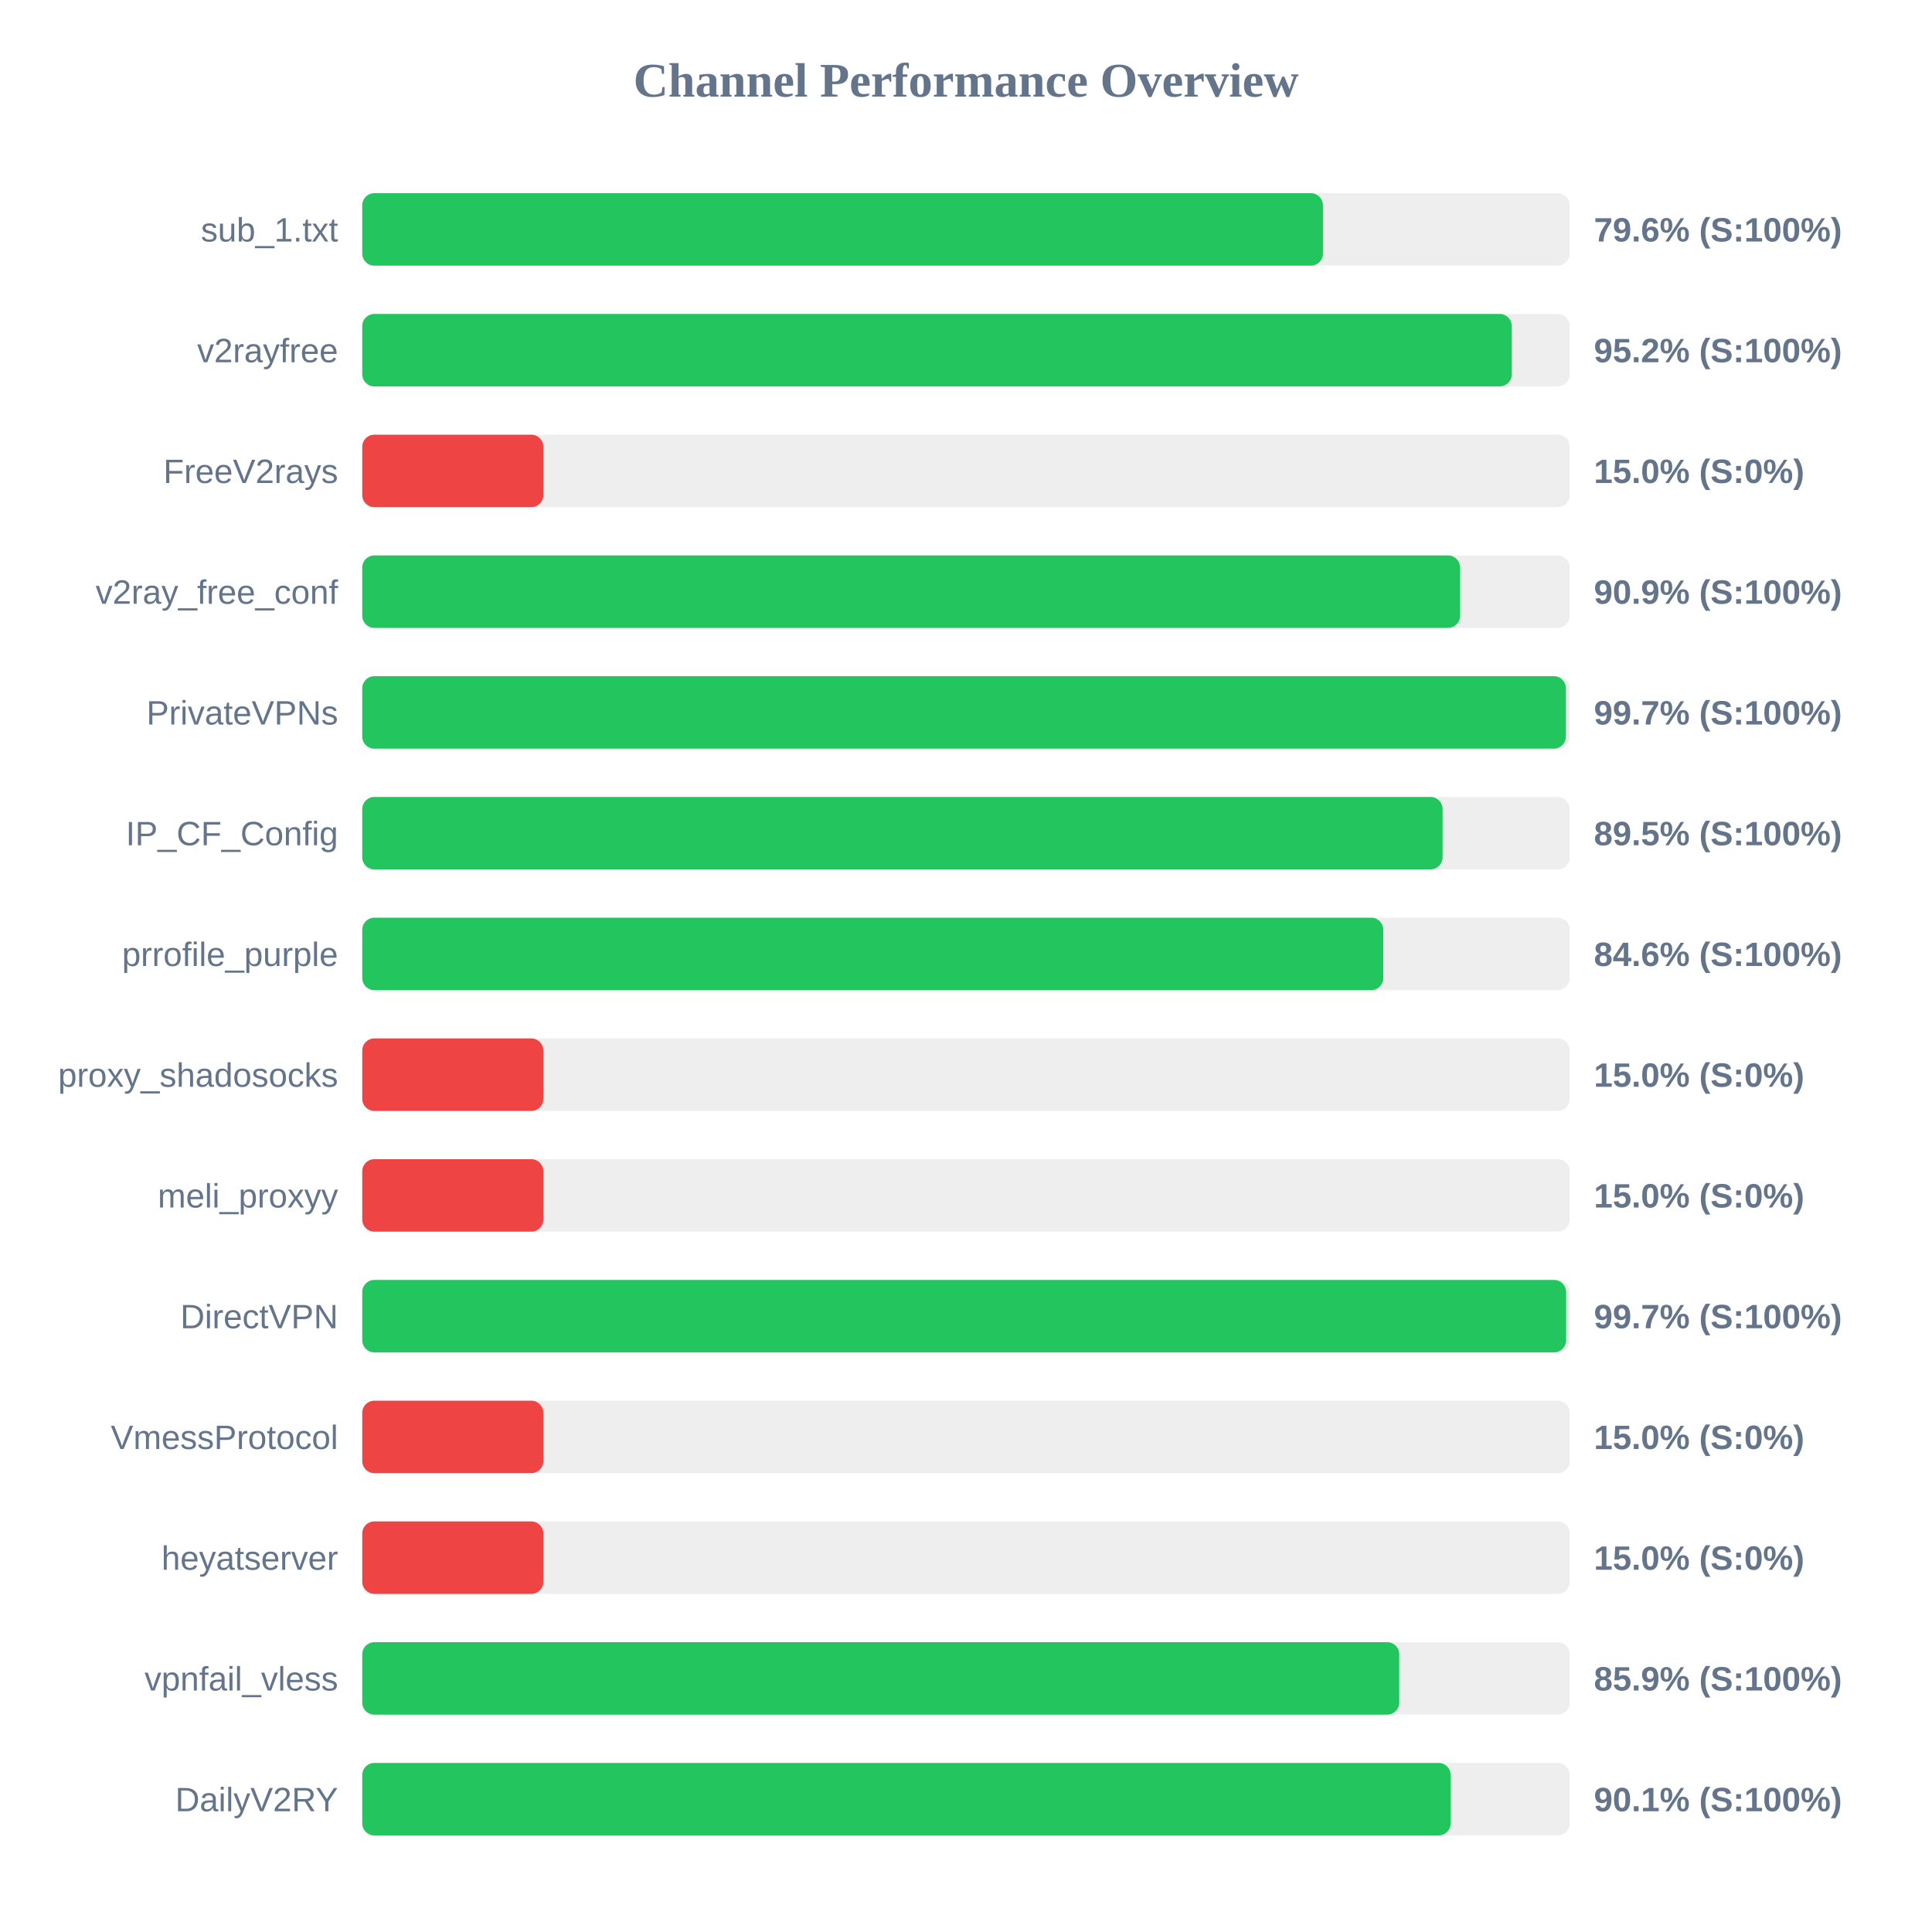
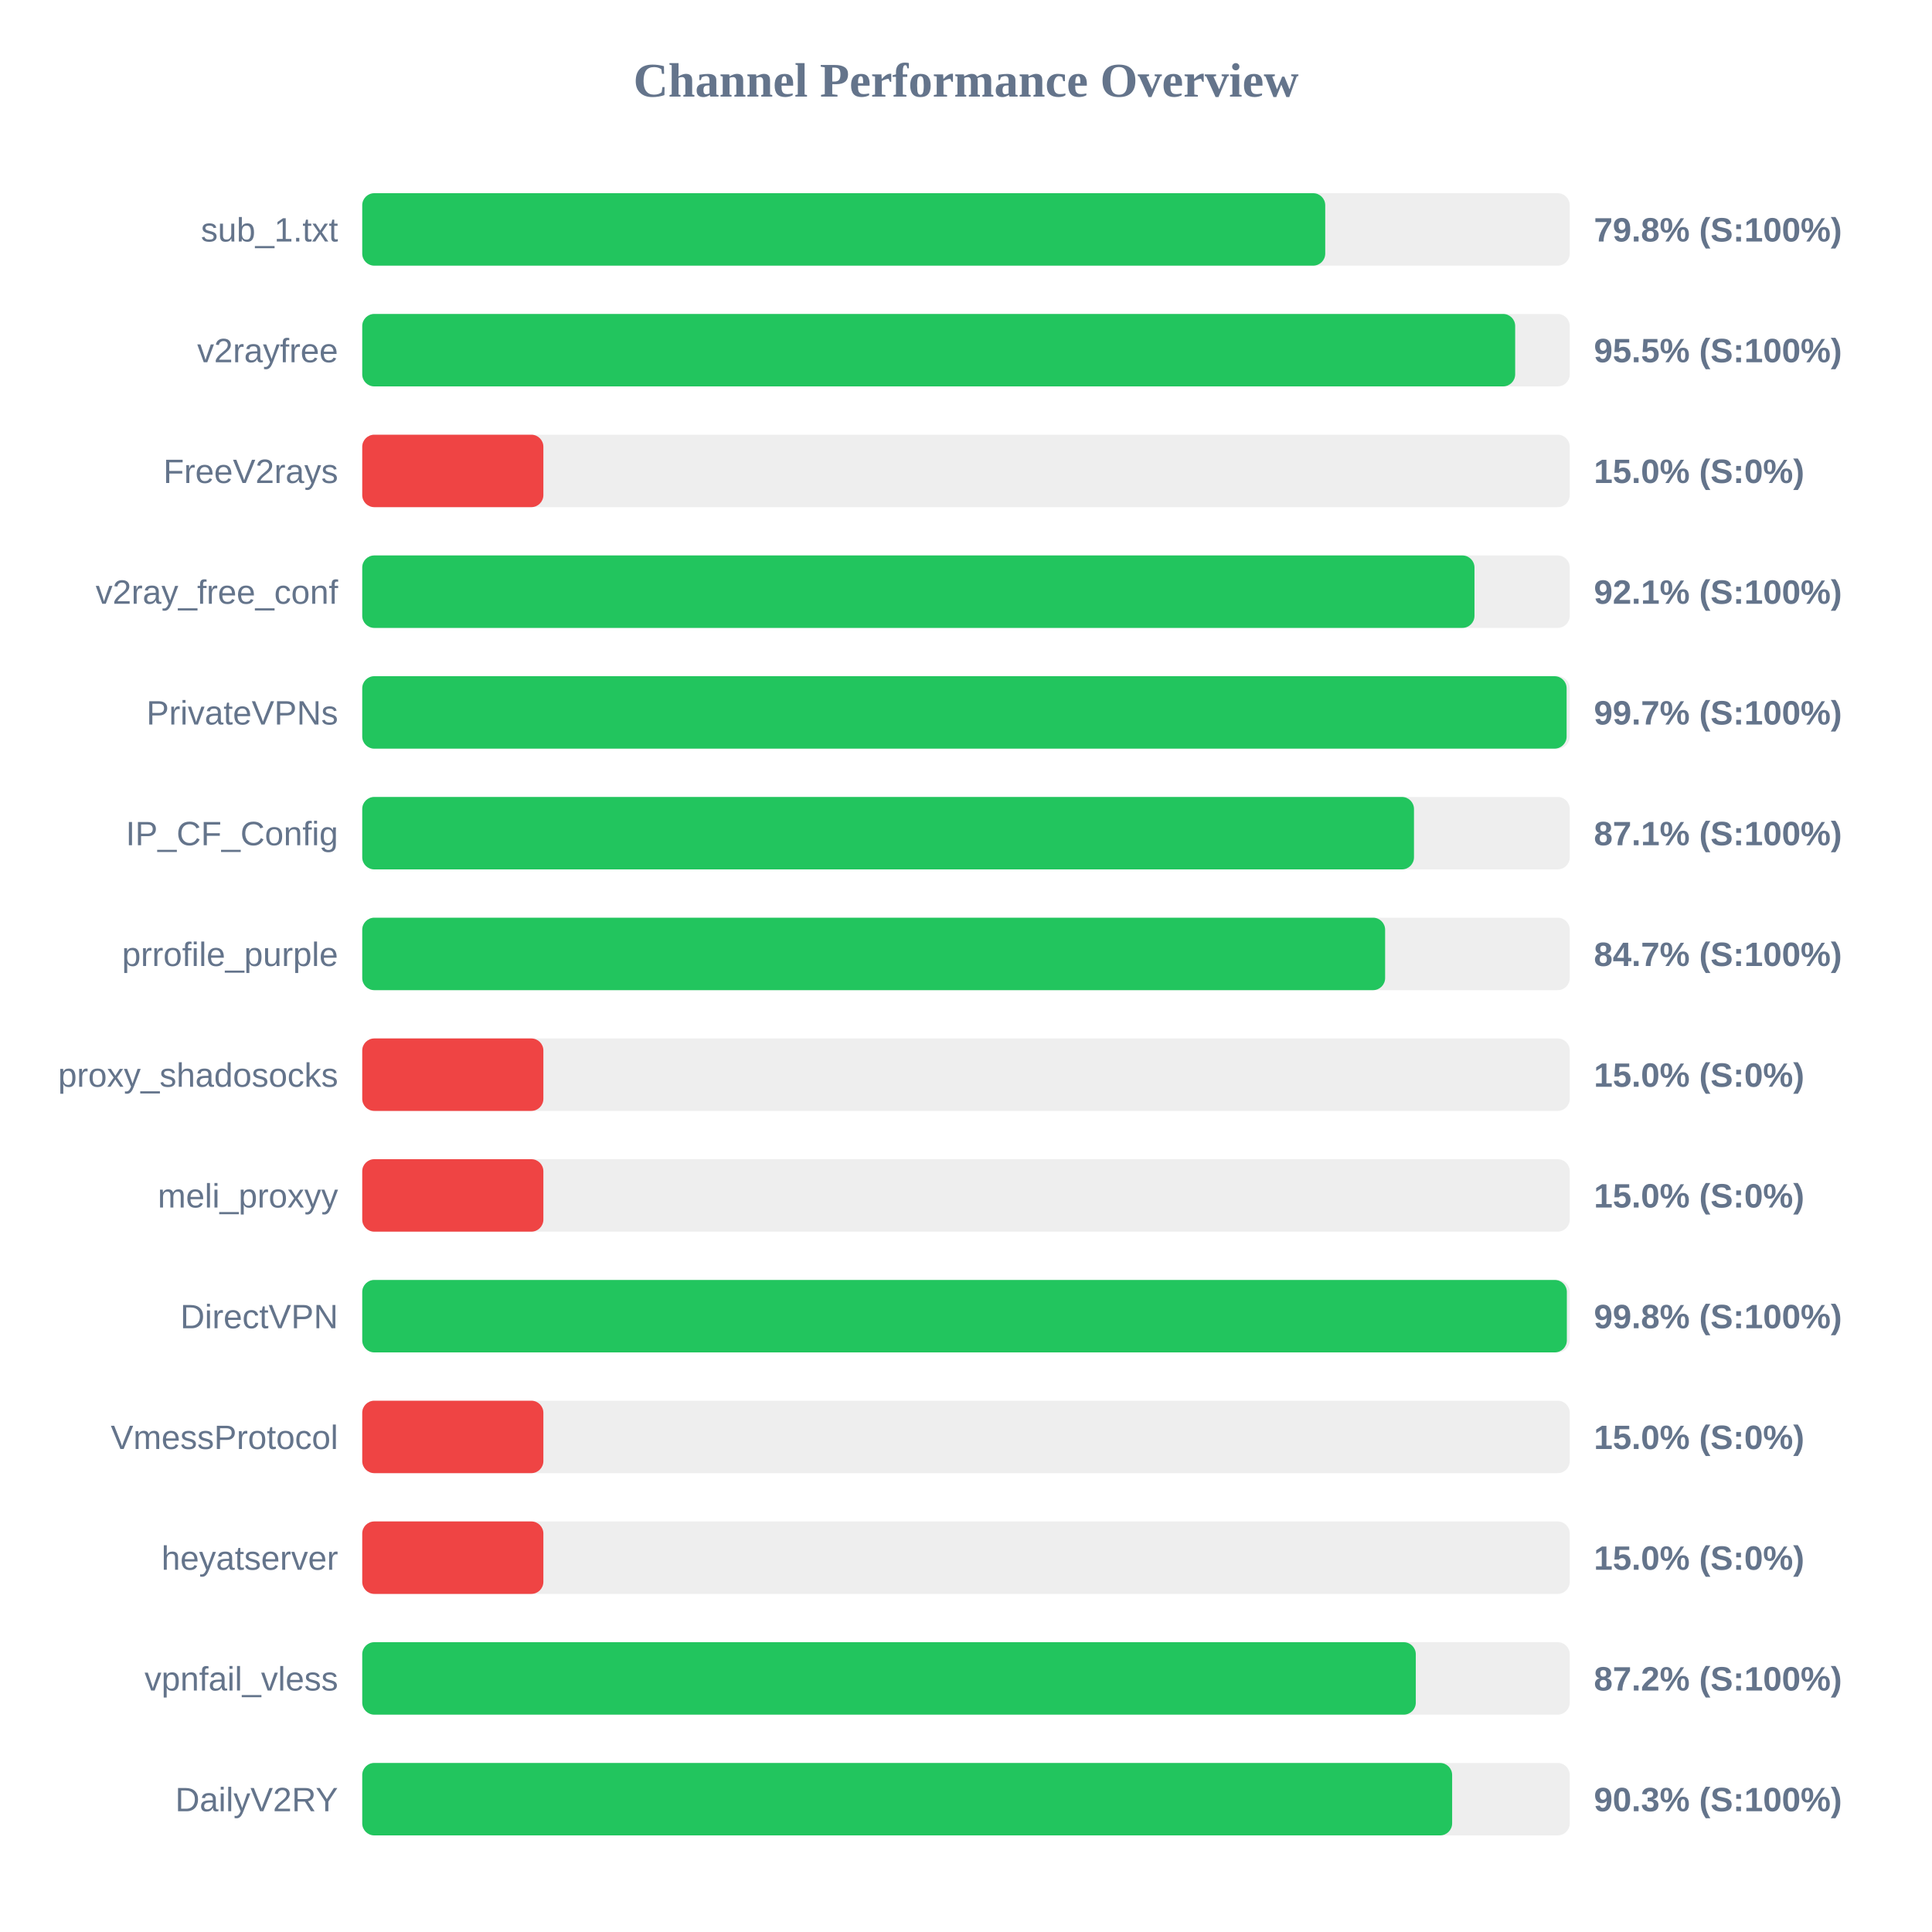
<svg xmlns="http://www.w3.org/2000/svg" width="800" height="800" version="1.1">
  <style>
        .row { font: 14px Arial; fill: #64748b; }
        .score { font: bold 14px Arial; fill: #64748b; }
    </style>
  <text x="400" y="40" text-anchor="middle" font-size="20px" font-weight="bold" fill="#64748b">Channel Performance Overview</text>
  <rect x="150" y="80" width="500" height="30" fill="#eee" rx="5" />
-   <rect x="150" y="80" width="397.8" height="30" fill="#22c55e" rx="5" />
+   <rect x="150" y="80" width="398.75" height="30" fill="#22c55e" rx="5" />
  <text x="140" y="100" text-anchor="end" class="row">sub_1.txt</text>
-   <text x="660" y="100" text-anchor="start" class="score">79.6% (S:100%)</text>
+   <text x="660" y="100" text-anchor="start" class="score">79.8% (S:100%)</text>
  <rect x="150" y="130" width="500" height="30" fill="#eee" rx="5" />
-   <rect x="150" y="130" width="476.0" height="30" fill="#22c55e" rx="5" />
+   <rect x="150" y="130" width="477.4" height="30" fill="#22c55e" rx="5" />
  <text x="140" y="150" text-anchor="end" class="row">v2rayfree</text>
-   <text x="660" y="150" text-anchor="start" class="score">95.2% (S:100%)</text>
+   <text x="660" y="150" text-anchor="start" class="score">95.5% (S:100%)</text>
  <rect x="150" y="180" width="500" height="30" fill="#eee" rx="5" />
  <rect x="150" y="180" width="75.0" height="30" fill="#ef4444" rx="5" />
  <text x="140" y="200" text-anchor="end" class="row">FreeV2rays</text>
  <text x="660" y="200" text-anchor="start" class="score">15.0% (S:0%)</text>
  <rect x="150" y="230" width="500" height="30" fill="#eee" rx="5" />
-   <rect x="150" y="230" width="454.6" height="30" fill="#22c55e" rx="5" />
+   <rect x="150" y="230" width="460.55" height="30" fill="#22c55e" rx="5" />
  <text x="140" y="250" text-anchor="end" class="row">v2ray_free_conf</text>
-   <text x="660" y="250" text-anchor="start" class="score">90.9% (S:100%)</text>
+   <text x="660" y="250" text-anchor="start" class="score">92.1% (S:100%)</text>
  <rect x="150" y="280" width="500" height="30" fill="#eee" rx="5" />
-   <rect x="150" y="280" width="498.4" height="30" fill="#22c55e" rx="5" />
+   <rect x="150" y="280" width="498.7" height="30" fill="#22c55e" rx="5" />
  <text x="140" y="300" text-anchor="end" class="row">PrivateVPNs</text>
  <text x="660" y="300" text-anchor="start" class="score">99.7% (S:100%)</text>
  <rect x="150" y="330" width="500" height="30" fill="#eee" rx="5" />
-   <rect x="150" y="330" width="447.35" height="30" fill="#22c55e" rx="5" />
+   <rect x="150" y="330" width="435.5" height="30" fill="#22c55e" rx="5" />
  <text x="140" y="350" text-anchor="end" class="row">IP_CF_Config</text>
-   <text x="660" y="350" text-anchor="start" class="score">89.5% (S:100%)</text>
+   <text x="660" y="350" text-anchor="start" class="score">87.1% (S:100%)</text>
  <rect x="150" y="380" width="500" height="30" fill="#eee" rx="5" />
-   <rect x="150" y="380" width="422.8" height="30" fill="#22c55e" rx="5" />
+   <rect x="150" y="380" width="423.55" height="30" fill="#22c55e" rx="5" />
  <text x="140" y="400" text-anchor="end" class="row">prrofile_purple</text>
-   <text x="660" y="400" text-anchor="start" class="score">84.6% (S:100%)</text>
+   <text x="660" y="400" text-anchor="start" class="score">84.7% (S:100%)</text>
  <rect x="150" y="430" width="500" height="30" fill="#eee" rx="5" />
  <rect x="150" y="430" width="75.0" height="30" fill="#ef4444" rx="5" />
  <text x="140" y="450" text-anchor="end" class="row">proxy_shadosocks</text>
  <text x="660" y="450" text-anchor="start" class="score">15.0% (S:0%)</text>
  <rect x="150" y="480" width="500" height="30" fill="#eee" rx="5" />
  <rect x="150" y="480" width="75.0" height="30" fill="#ef4444" rx="5" />
  <text x="140" y="500" text-anchor="end" class="row">meli_proxyy</text>
  <text x="660" y="500" text-anchor="start" class="score">15.0% (S:0%)</text>
  <rect x="150" y="530" width="500" height="30" fill="#eee" rx="5" />
-   <rect x="150" y="530" width="498.5" height="30" fill="#22c55e" rx="5" />
+   <rect x="150" y="530" width="498.8" height="30" fill="#22c55e" rx="5" />
  <text x="140" y="550" text-anchor="end" class="row">DirectVPN</text>
-   <text x="660" y="550" text-anchor="start" class="score">99.7% (S:100%)</text>
+   <text x="660" y="550" text-anchor="start" class="score">99.8% (S:100%)</text>
  <rect x="150" y="580" width="500" height="30" fill="#eee" rx="5" />
  <rect x="150" y="580" width="75.0" height="30" fill="#ef4444" rx="5" />
  <text x="140" y="600" text-anchor="end" class="row">VmessProtocol</text>
  <text x="660" y="600" text-anchor="start" class="score">15.0% (S:0%)</text>
  <rect x="150" y="630" width="500" height="30" fill="#eee" rx="5" />
  <rect x="150" y="630" width="75.0" height="30" fill="#ef4444" rx="5" />
  <text x="140" y="650" text-anchor="end" class="row">heyatserver</text>
  <text x="660" y="650" text-anchor="start" class="score">15.0% (S:0%)</text>
  <rect x="150" y="680" width="500" height="30" fill="#eee" rx="5" />
-   <rect x="150" y="680" width="429.4" height="30" fill="#22c55e" rx="5" />
+   <rect x="150" y="680" width="436.25" height="30" fill="#22c55e" rx="5" />
  <text x="140" y="700" text-anchor="end" class="row">vpnfail_vless</text>
-   <text x="660" y="700" text-anchor="start" class="score">85.9% (S:100%)</text>
+   <text x="660" y="700" text-anchor="start" class="score">87.2% (S:100%)</text>
  <rect x="150" y="730" width="500" height="30" fill="#eee" rx="5" />
-   <rect x="150" y="730" width="450.7" height="30" fill="#22c55e" rx="5" />
+   <rect x="150" y="730" width="451.3" height="30" fill="#22c55e" rx="5" />
  <text x="140" y="750" text-anchor="end" class="row">DailyV2RY</text>
-   <text x="660" y="750" text-anchor="start" class="score">90.1% (S:100%)</text>
+   <text x="660" y="750" text-anchor="start" class="score">90.3% (S:100%)</text>
</svg>
